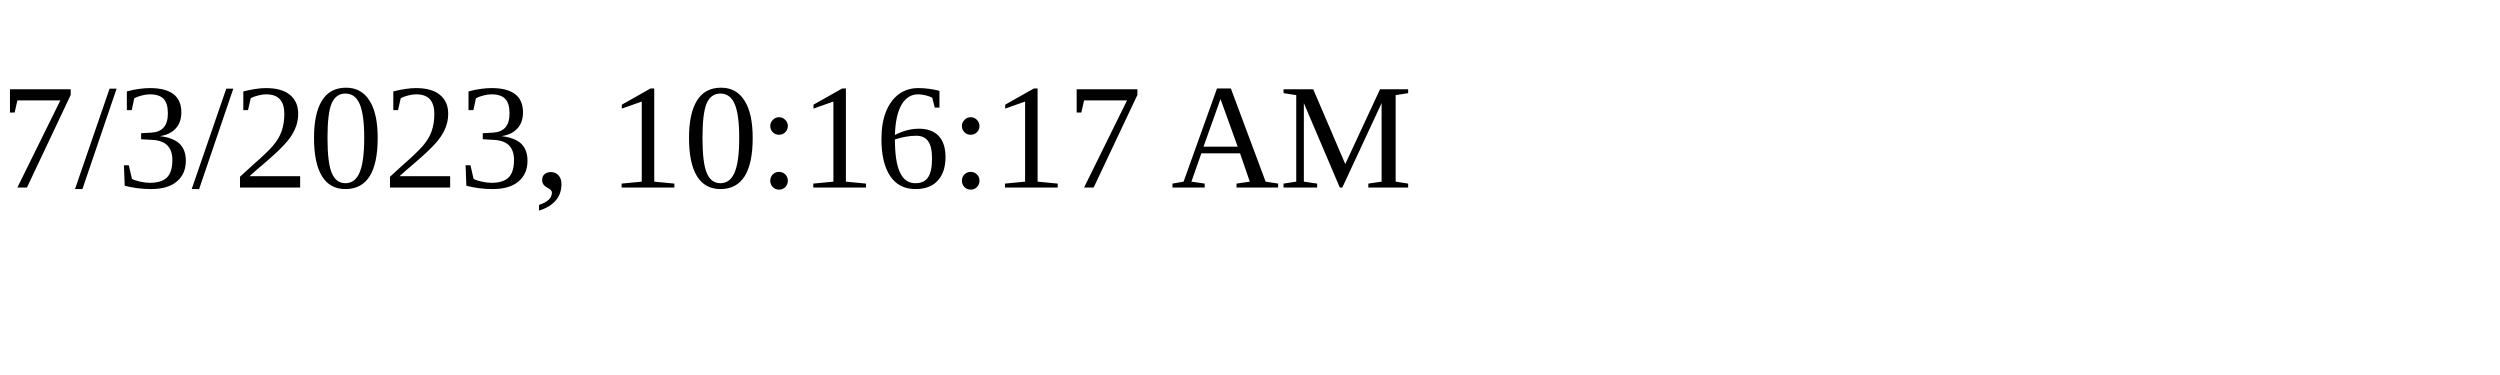
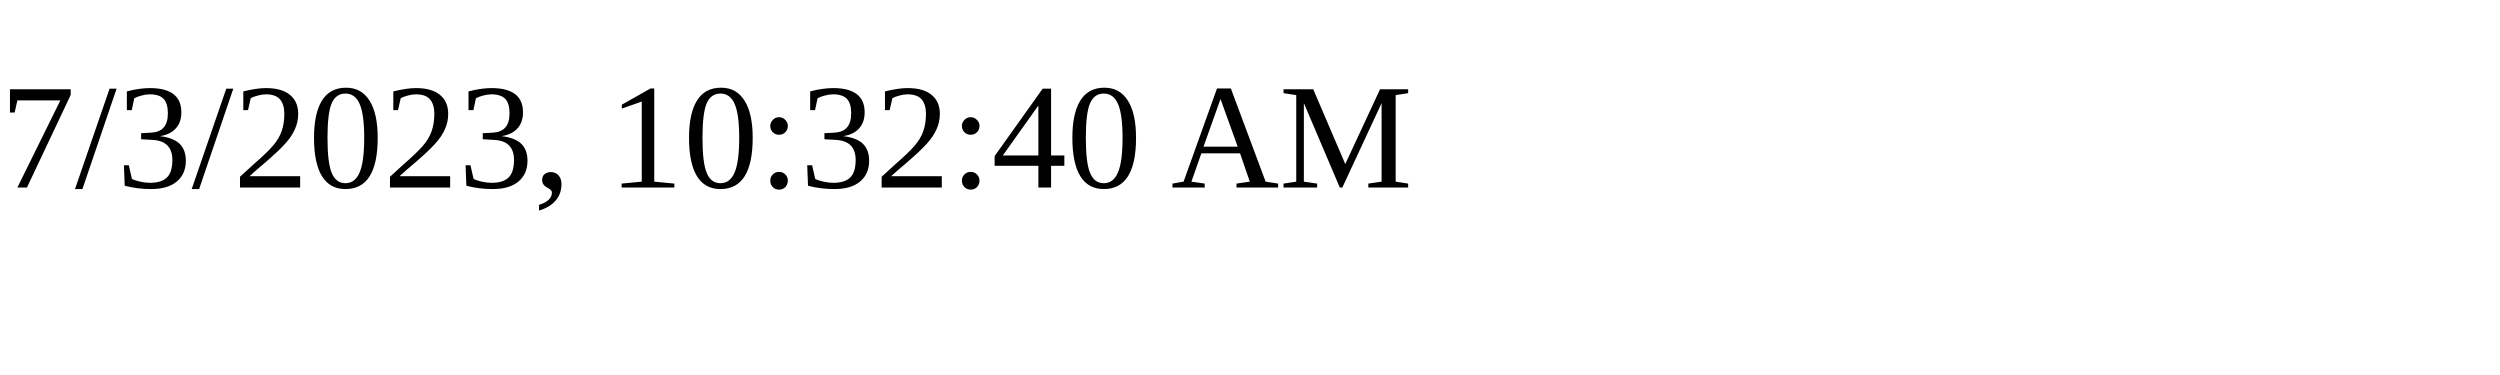
<svg xmlns="http://www.w3.org/2000/svg" height="30" width="200">
-   <text x="0" y="15">7/3/2023, 10:16:17 AM</text>
+   <text x="0" y="15">7/3/2023, 10:32:40 AM</text>
</svg>
